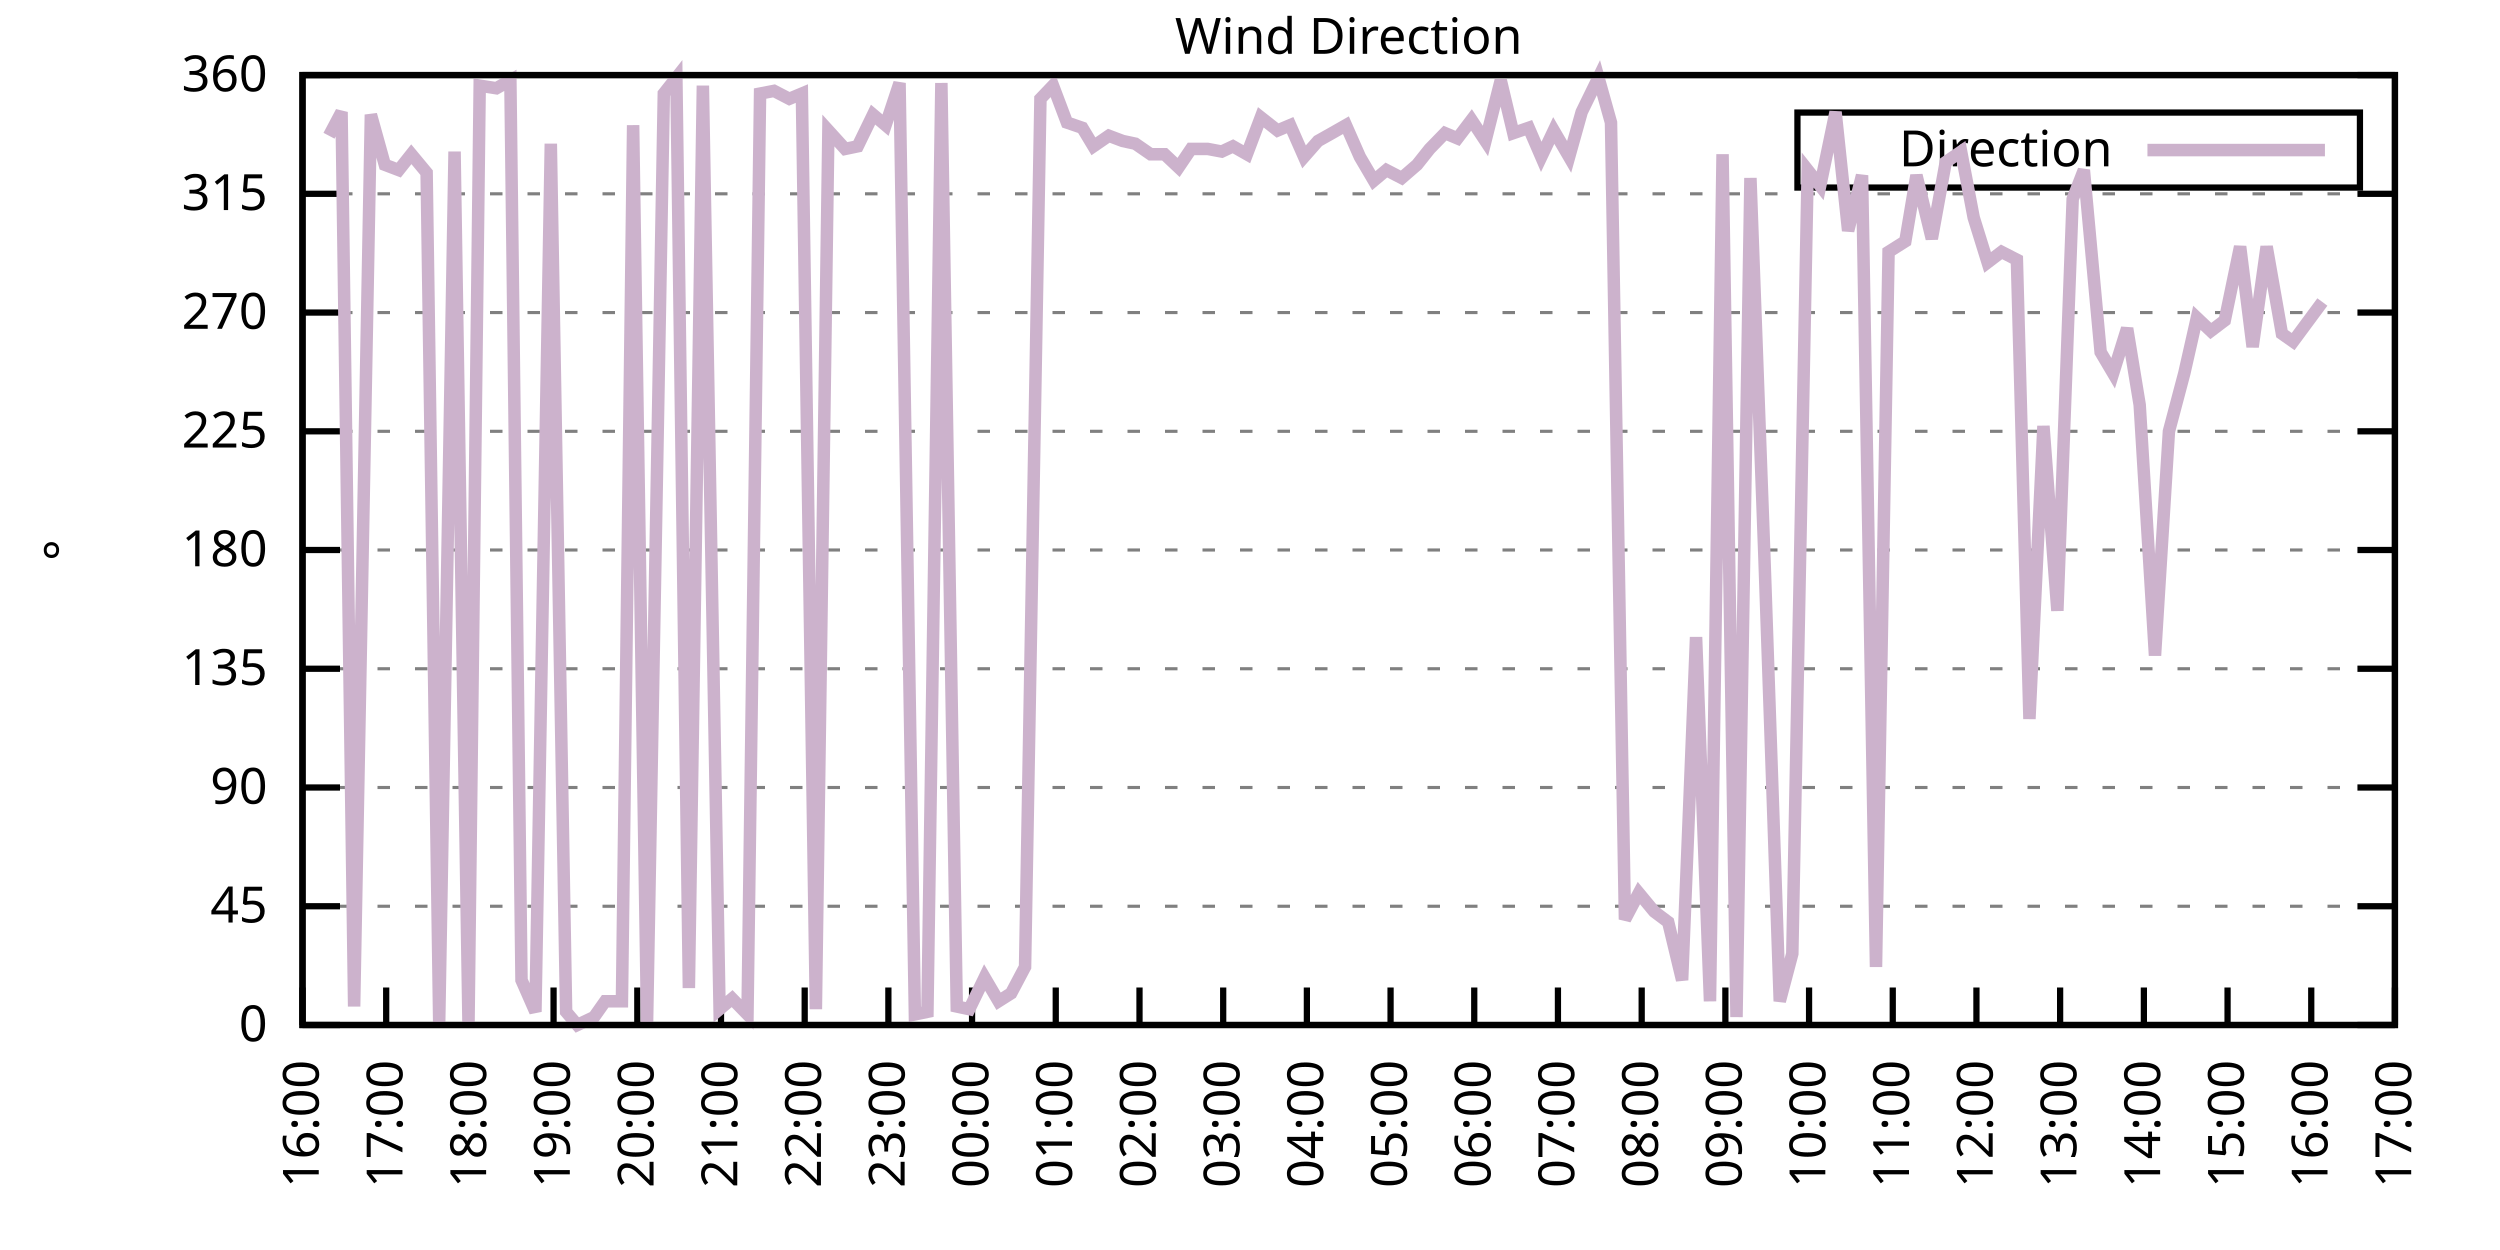
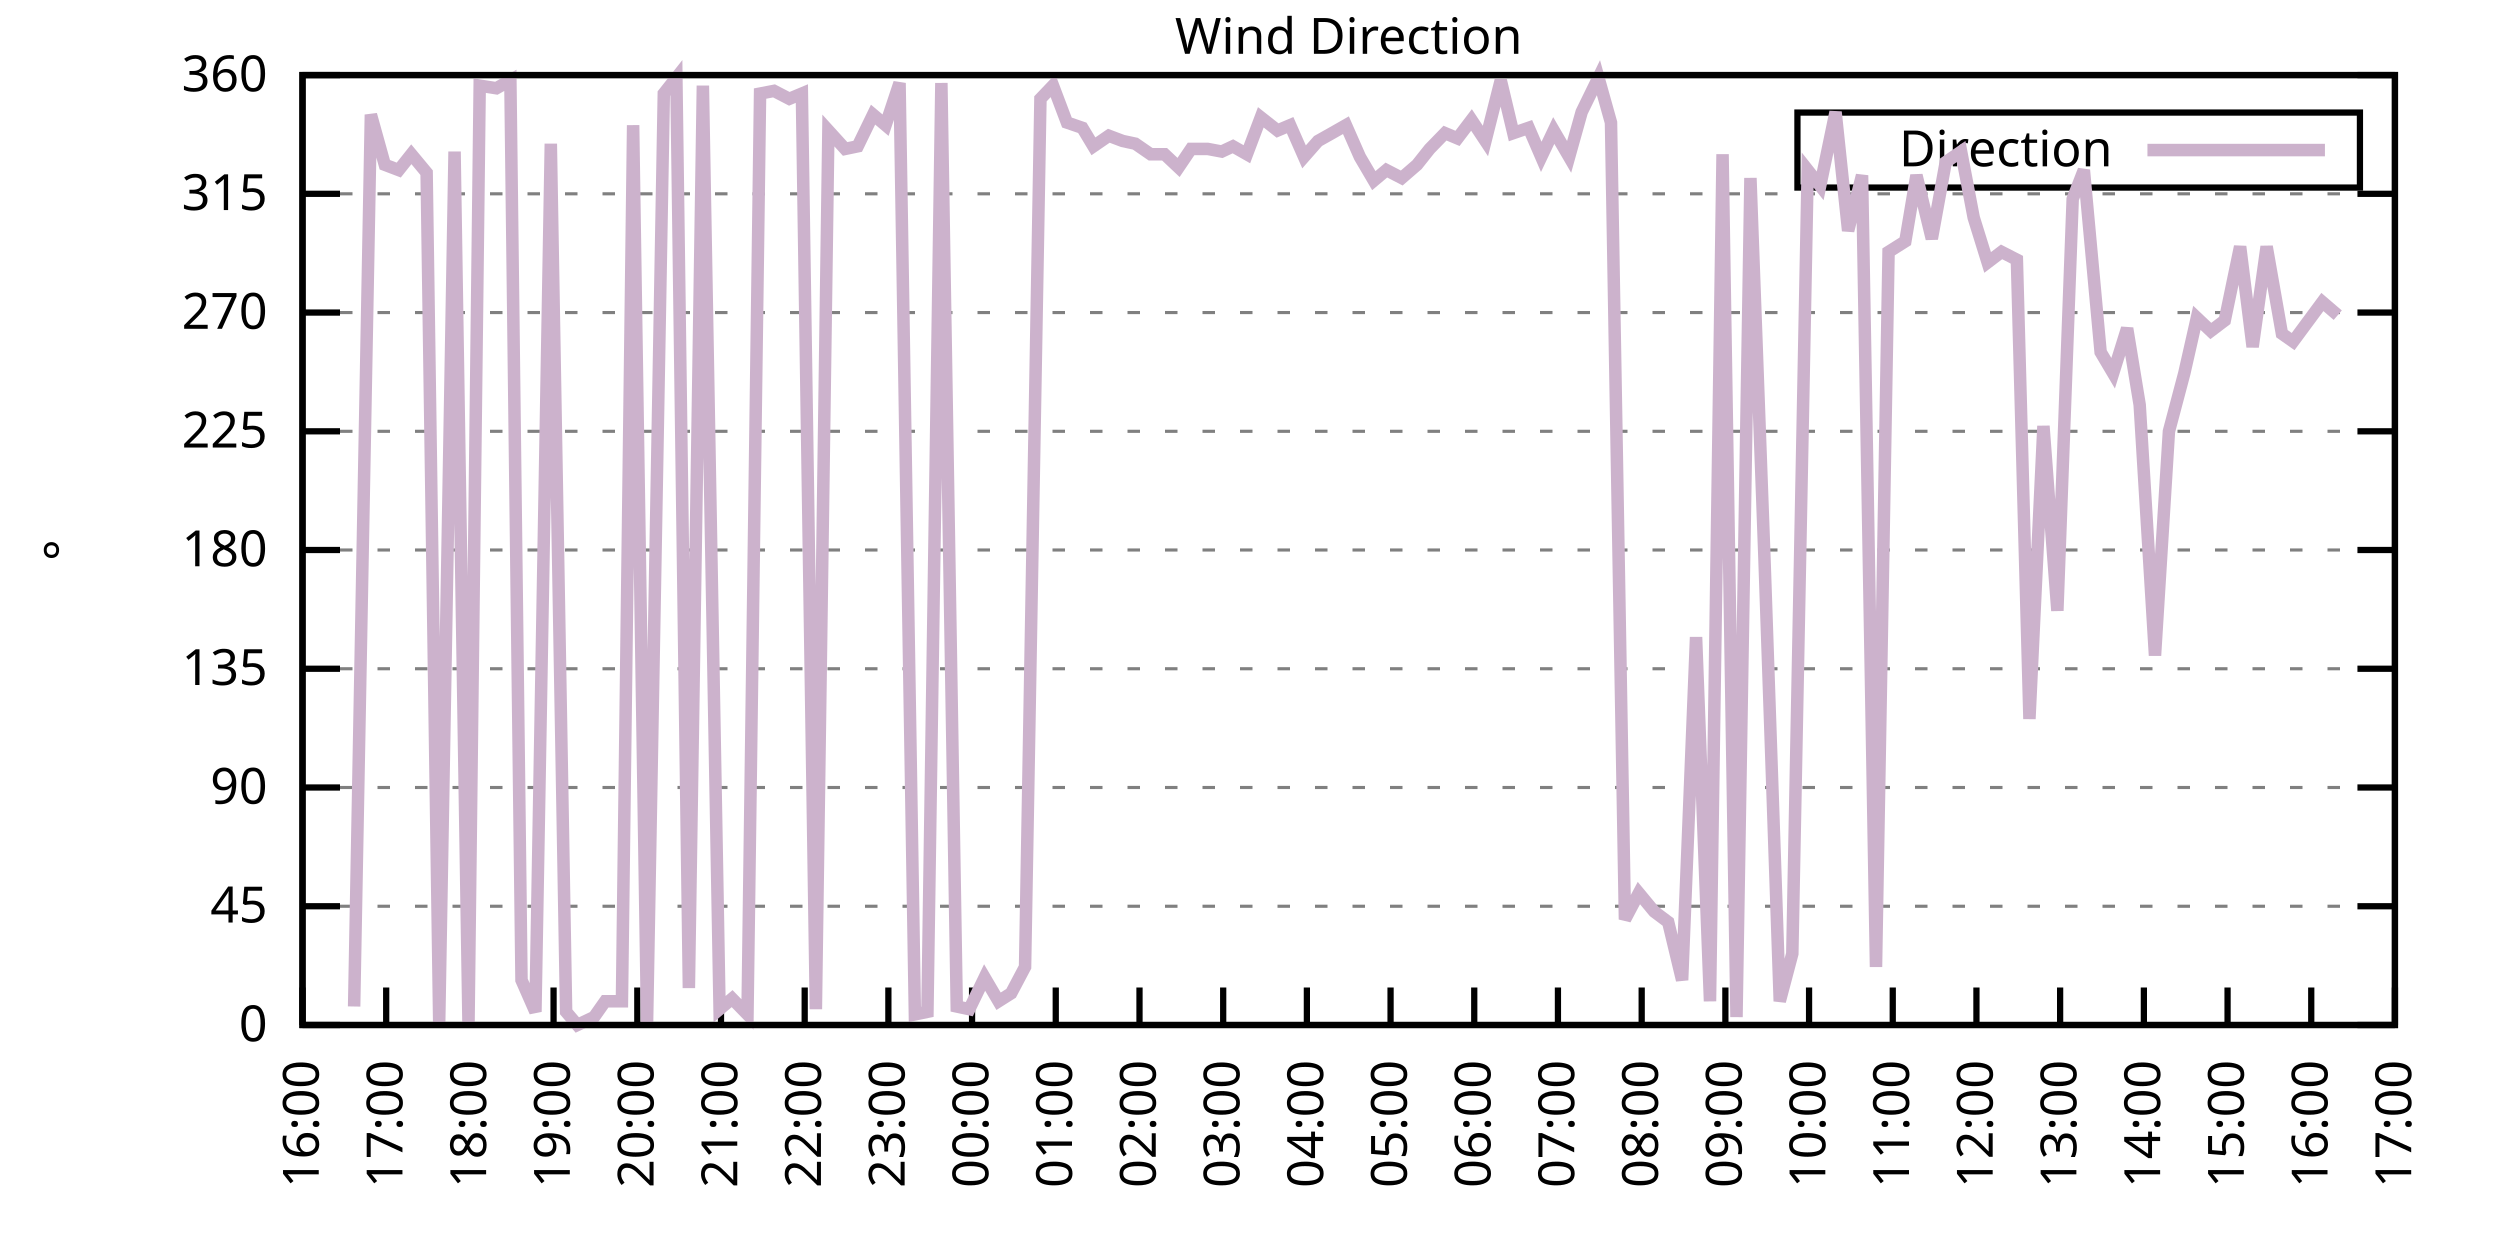
<svg xmlns="http://www.w3.org/2000/svg" xmlns:xlink="http://www.w3.org/1999/xlink" width="400" height="200" viewBox="0 0 400 200">
  <g id="gnuplot_canvas">
    <rect x="0" y="0" width="400" height="200" fill="none" />
    <defs>
      <circle id="gpDot" r="0.5" stroke-width="0.5" stroke="currentColor" />
      <path id="gpPt0" stroke-width="0.333" stroke="currentColor" d="M-1,0 h2 M0,-1 v2" />
      <path id="gpPt1" stroke-width="0.333" stroke="currentColor" d="M-1,-1 L1,1 M1,-1 L-1,1" />
      <path id="gpPt2" stroke-width="0.333" stroke="currentColor" d="M-1,0 L1,0 M0,-1 L0,1 M-1,-1 L1,1 M-1,1 L1,-1" />
      <rect id="gpPt3" stroke-width="0.333" stroke="currentColor" x="-1" y="-1" width="2" height="2" />
      <rect id="gpPt4" stroke-width="0.333" stroke="currentColor" fill="currentColor" x="-1" y="-1" width="2" height="2" />
      <circle id="gpPt5" stroke-width="0.333" stroke="currentColor" cx="0" cy="0" r="1" />
      <use xlink:href="#gpPt5" id="gpPt6" fill="currentColor" stroke="none" />
      <path id="gpPt7" stroke-width="0.333" stroke="currentColor" d="M0,-1.33 L-1.33,0.67 L1.33,0.67 z" />
      <use xlink:href="#gpPt7" id="gpPt8" fill="currentColor" stroke="none" />
      <use xlink:href="#gpPt7" id="gpPt9" stroke="currentColor" transform="rotate(180)" />
      <use xlink:href="#gpPt9" id="gpPt10" fill="currentColor" stroke="none" />
      <use xlink:href="#gpPt3" id="gpPt11" stroke="currentColor" transform="rotate(45)" />
      <use xlink:href="#gpPt11" id="gpPt12" fill="currentColor" stroke="none" />
      <path id="gpPt13" stroke-width="0.333" stroke="currentColor" d="M0,1.330 L1.265,0.411 L0.782,-1.067 L-0.782,-1.076 L-1.265,0.411 z" />
      <use xlink:href="#gpPt13" id="gpPt14" fill="currentColor" stroke="none" />
      <filter id="textbox" filterUnits="objectBoundingBox" x="0" y="0" height="1" width="1">
        <feFlood flood-color="white" flood-opacity="1" result="bgnd" />
        <feComposite in="SourceGraphic" in2="bgnd" operator="atop" />
      </filter>
      <filter id="greybox" filterUnits="objectBoundingBox" x="0" y="0" height="1" width="1">
        <feFlood flood-color="lightgrey" flood-opacity="1" result="grey" />
        <feComposite in="SourceGraphic" in2="grey" operator="atop" />
      </filter>
    </defs>
    <g fill="none" color="white" stroke="currentColor" stroke-width="1.00" stroke-linecap="butt" stroke-linejoin="miter">
</g>
    <g fill="none" color="black" stroke="currentColor" stroke-width="1.00" stroke-linecap="butt" stroke-linejoin="miter">
      <g stroke="none" shape-rendering="crispEdges">
        <polygon fill="rgb(255, 255, 255)" points="48.40,164.00 383.18,164.00 383.18,12.02 48.40,12.02 " />
      </g>
    </g>
    <g fill="none" color="black" stroke="currentColor" stroke-width="1.00" stroke-linecap="butt" stroke-linejoin="miter">
</g>
    <g fill="none" color="black" stroke="black" stroke-width="0.50" stroke-linecap="butt" stroke-linejoin="miter">
</g>
    <g fill="none" color="gray" stroke="currentColor" stroke-width="0.50" stroke-linecap="butt" stroke-linejoin="miter">
      <path stroke="gray" stroke-dasharray="2,4" class="gridline" d="M48.40,164.00 L383.19,164.00  " />
    </g>
    <g fill="none" color="gray" stroke="gray" stroke-width="1.00" stroke-linecap="butt" stroke-linejoin="miter">
</g>
    <g fill="none" color="black" stroke="currentColor" stroke-width="1.00" stroke-linecap="butt" stroke-linejoin="miter">
      <path stroke="black" d="M48.40,164.00 L54.40,164.00 M383.19,164.00 L377.19,164.00  " />
      <g transform="translate(42.80,166.60)" stroke="none" fill="black" font-family="Sans" font-size="8.00" text-anchor="end">
        <text>
          <tspan font-family="Sans"> 0</tspan>
        </text>
      </g>
    </g>
    <g fill="none" color="black" stroke="currentColor" stroke-width="1.00" stroke-linecap="butt" stroke-linejoin="miter">
</g>
    <g fill="none" color="black" stroke="black" stroke-width="0.50" stroke-linecap="butt" stroke-linejoin="miter">
</g>
    <g fill="none" color="gray" stroke="currentColor" stroke-width="0.50" stroke-linecap="butt" stroke-linejoin="miter">
      <path stroke="gray" stroke-dasharray="2,4" class="gridline" d="M48.40,145.00 L383.19,145.00  " />
    </g>
    <g fill="none" color="gray" stroke="gray" stroke-width="1.00" stroke-linecap="butt" stroke-linejoin="miter">
</g>
    <g fill="none" color="black" stroke="currentColor" stroke-width="1.00" stroke-linecap="butt" stroke-linejoin="miter">
      <path stroke="black" d="M48.40,145.00 L54.40,145.00 M383.19,145.00 L377.19,145.00  " />
      <g transform="translate(42.80,147.60)" stroke="none" fill="black" font-family="Sans" font-size="8.00" text-anchor="end">
        <text>
          <tspan font-family="Sans"> 45</tspan>
        </text>
      </g>
    </g>
    <g fill="none" color="black" stroke="currentColor" stroke-width="1.00" stroke-linecap="butt" stroke-linejoin="miter">
</g>
    <g fill="none" color="black" stroke="black" stroke-width="0.50" stroke-linecap="butt" stroke-linejoin="miter">
</g>
    <g fill="none" color="gray" stroke="currentColor" stroke-width="0.50" stroke-linecap="butt" stroke-linejoin="miter">
      <path stroke="gray" stroke-dasharray="2,4" class="gridline" d="M48.40,126.00 L383.19,126.00  " />
    </g>
    <g fill="none" color="gray" stroke="gray" stroke-width="1.00" stroke-linecap="butt" stroke-linejoin="miter">
</g>
    <g fill="none" color="black" stroke="currentColor" stroke-width="1.00" stroke-linecap="butt" stroke-linejoin="miter">
      <path stroke="black" d="M48.40,126.00 L54.40,126.00 M383.19,126.00 L377.19,126.00  " />
      <g transform="translate(42.80,128.60)" stroke="none" fill="black" font-family="Sans" font-size="8.00" text-anchor="end">
        <text>
          <tspan font-family="Sans"> 90</tspan>
        </text>
      </g>
    </g>
    <g fill="none" color="black" stroke="currentColor" stroke-width="1.00" stroke-linecap="butt" stroke-linejoin="miter">
</g>
    <g fill="none" color="black" stroke="black" stroke-width="0.50" stroke-linecap="butt" stroke-linejoin="miter">
</g>
    <g fill="none" color="gray" stroke="currentColor" stroke-width="0.50" stroke-linecap="butt" stroke-linejoin="miter">
      <path stroke="gray" stroke-dasharray="2,4" class="gridline" d="M48.40,107.00 L383.19,107.00  " />
    </g>
    <g fill="none" color="gray" stroke="gray" stroke-width="1.00" stroke-linecap="butt" stroke-linejoin="miter">
</g>
    <g fill="none" color="black" stroke="currentColor" stroke-width="1.00" stroke-linecap="butt" stroke-linejoin="miter">
      <path stroke="black" d="M48.40,107.00 L54.40,107.00 M383.19,107.00 L377.19,107.00  " />
      <g transform="translate(42.80,109.60)" stroke="none" fill="black" font-family="Sans" font-size="8.00" text-anchor="end">
        <text>
          <tspan font-family="Sans"> 135</tspan>
        </text>
      </g>
    </g>
    <g fill="none" color="black" stroke="currentColor" stroke-width="1.00" stroke-linecap="butt" stroke-linejoin="miter">
</g>
    <g fill="none" color="black" stroke="black" stroke-width="0.50" stroke-linecap="butt" stroke-linejoin="miter">
</g>
    <g fill="none" color="gray" stroke="currentColor" stroke-width="0.50" stroke-linecap="butt" stroke-linejoin="miter">
      <path stroke="gray" stroke-dasharray="2,4" class="gridline" d="M48.40,88.00 L383.19,88.00  " />
    </g>
    <g fill="none" color="gray" stroke="gray" stroke-width="1.00" stroke-linecap="butt" stroke-linejoin="miter">
</g>
    <g fill="none" color="black" stroke="currentColor" stroke-width="1.00" stroke-linecap="butt" stroke-linejoin="miter">
      <path stroke="black" d="M48.40,88.00 L54.40,88.00 M383.19,88.00 L377.19,88.00  " />
      <g transform="translate(42.80,90.60)" stroke="none" fill="black" font-family="Sans" font-size="8.00" text-anchor="end">
        <text>
          <tspan font-family="Sans"> 180</tspan>
        </text>
      </g>
    </g>
    <g fill="none" color="black" stroke="currentColor" stroke-width="1.00" stroke-linecap="butt" stroke-linejoin="miter">
</g>
    <g fill="none" color="black" stroke="black" stroke-width="0.50" stroke-linecap="butt" stroke-linejoin="miter">
</g>
    <g fill="none" color="gray" stroke="currentColor" stroke-width="0.50" stroke-linecap="butt" stroke-linejoin="miter">
      <path stroke="gray" stroke-dasharray="2,4" class="gridline" d="M48.40,69.01 L383.19,69.01  " />
    </g>
    <g fill="none" color="gray" stroke="gray" stroke-width="1.00" stroke-linecap="butt" stroke-linejoin="miter">
</g>
    <g fill="none" color="black" stroke="currentColor" stroke-width="1.00" stroke-linecap="butt" stroke-linejoin="miter">
      <path stroke="black" d="M48.40,69.01 L54.40,69.01 M383.19,69.01 L377.19,69.01  " />
      <g transform="translate(42.80,71.61)" stroke="none" fill="black" font-family="Sans" font-size="8.00" text-anchor="end">
        <text>
          <tspan font-family="Sans"> 225</tspan>
        </text>
      </g>
    </g>
    <g fill="none" color="black" stroke="currentColor" stroke-width="1.00" stroke-linecap="butt" stroke-linejoin="miter">
</g>
    <g fill="none" color="black" stroke="black" stroke-width="0.50" stroke-linecap="butt" stroke-linejoin="miter">
</g>
    <g fill="none" color="gray" stroke="currentColor" stroke-width="0.50" stroke-linecap="butt" stroke-linejoin="miter">
      <path stroke="gray" stroke-dasharray="2,4" class="gridline" d="M48.40,50.01 L383.19,50.01  " />
    </g>
    <g fill="none" color="gray" stroke="gray" stroke-width="1.00" stroke-linecap="butt" stroke-linejoin="miter">
</g>
    <g fill="none" color="black" stroke="currentColor" stroke-width="1.00" stroke-linecap="butt" stroke-linejoin="miter">
      <path stroke="black" d="M48.40,50.01 L54.40,50.01 M383.19,50.01 L377.19,50.01  " />
      <g transform="translate(42.80,52.61)" stroke="none" fill="black" font-family="Sans" font-size="8.00" text-anchor="end">
        <text>
          <tspan font-family="Sans"> 270</tspan>
        </text>
      </g>
    </g>
    <g fill="none" color="black" stroke="currentColor" stroke-width="1.00" stroke-linecap="butt" stroke-linejoin="miter">
</g>
    <g fill="none" color="black" stroke="black" stroke-width="0.50" stroke-linecap="butt" stroke-linejoin="miter">
</g>
    <g fill="none" color="gray" stroke="currentColor" stroke-width="0.50" stroke-linecap="butt" stroke-linejoin="miter">
      <path stroke="gray" stroke-dasharray="2,4" class="gridline" d="M48.40,31.01 L383.19,31.01  " />
    </g>
    <g fill="none" color="gray" stroke="gray" stroke-width="1.00" stroke-linecap="butt" stroke-linejoin="miter">
</g>
    <g fill="none" color="black" stroke="currentColor" stroke-width="1.00" stroke-linecap="butt" stroke-linejoin="miter">
      <path stroke="black" d="M48.40,31.01 L54.40,31.01 M383.19,31.01 L377.19,31.01  " />
      <g transform="translate(42.80,33.61)" stroke="none" fill="black" font-family="Sans" font-size="8.00" text-anchor="end">
        <text>
          <tspan font-family="Sans"> 315</tspan>
        </text>
      </g>
    </g>
    <g fill="none" color="black" stroke="currentColor" stroke-width="1.00" stroke-linecap="butt" stroke-linejoin="miter">
</g>
    <g fill="none" color="black" stroke="black" stroke-width="0.50" stroke-linecap="butt" stroke-linejoin="miter">
</g>
    <g fill="none" color="gray" stroke="currentColor" stroke-width="0.50" stroke-linecap="butt" stroke-linejoin="miter">
      <path stroke="gray" stroke-dasharray="2,4" class="gridline" d="M48.40,12.01 L383.19,12.01  " />
    </g>
    <g fill="none" color="gray" stroke="gray" stroke-width="1.00" stroke-linecap="butt" stroke-linejoin="miter">
</g>
    <g fill="none" color="black" stroke="currentColor" stroke-width="1.00" stroke-linecap="butt" stroke-linejoin="miter">
      <path stroke="black" d="M48.40,12.01 L54.40,12.01 M383.19,12.01 L377.19,12.01  " />
      <g transform="translate(42.80,14.61)" stroke="none" fill="black" font-family="Sans" font-size="8.00" text-anchor="end">
        <text>
          <tspan font-family="Sans"> 360</tspan>
        </text>
      </g>
    </g>
    <g fill="none" color="black" stroke="currentColor" stroke-width="1.00" stroke-linecap="butt" stroke-linejoin="miter">
      <path stroke="black" d="M48.40,164.00 L48.40,158.00  " />
      <g transform="translate(51.00,169.60) rotate(270.00)" stroke="none" fill="black" font-family="Sans" font-size="8.00" text-anchor="end">
        <text>
          <tspan font-family="Sans">16:00</tspan>
        </text>
      </g>
    </g>
    <g fill="none" color="black" stroke="currentColor" stroke-width="1.00" stroke-linecap="butt" stroke-linejoin="miter">
      <path stroke="black" d="M61.79,164.00 L61.79,158.00  " />
      <g transform="translate(64.39,169.60) rotate(270.00)" stroke="none" fill="black" font-family="Sans" font-size="8.00" text-anchor="end">
        <text>
          <tspan font-family="Sans">17:00</tspan>
        </text>
      </g>
    </g>
    <g fill="none" color="black" stroke="currentColor" stroke-width="1.00" stroke-linecap="butt" stroke-linejoin="miter">
      <path stroke="black" d="M75.18,164.00 L75.18,158.00  " />
      <g transform="translate(77.78,169.60) rotate(270.00)" stroke="none" fill="black" font-family="Sans" font-size="8.00" text-anchor="end">
        <text>
          <tspan font-family="Sans">18:00</tspan>
        </text>
      </g>
    </g>
    <g fill="none" color="black" stroke="currentColor" stroke-width="1.00" stroke-linecap="butt" stroke-linejoin="miter">
      <path stroke="black" d="M88.57,164.00 L88.57,158.00  " />
      <g transform="translate(91.17,169.60) rotate(270.00)" stroke="none" fill="black" font-family="Sans" font-size="8.00" text-anchor="end">
        <text>
          <tspan font-family="Sans">19:00</tspan>
        </text>
      </g>
    </g>
    <g fill="none" color="black" stroke="currentColor" stroke-width="1.00" stroke-linecap="butt" stroke-linejoin="miter">
      <path stroke="black" d="M101.97,164.00 L101.97,158.00  " />
      <g transform="translate(104.57,169.60) rotate(270.00)" stroke="none" fill="black" font-family="Sans" font-size="8.00" text-anchor="end">
        <text>
          <tspan font-family="Sans">20:00</tspan>
        </text>
      </g>
    </g>
    <g fill="none" color="black" stroke="currentColor" stroke-width="1.00" stroke-linecap="butt" stroke-linejoin="miter">
      <path stroke="black" d="M115.36,164.00 L115.36,158.00  " />
      <g transform="translate(117.96,169.60) rotate(270.00)" stroke="none" fill="black" font-family="Sans" font-size="8.00" text-anchor="end">
        <text>
          <tspan font-family="Sans">21:00</tspan>
        </text>
      </g>
    </g>
    <g fill="none" color="black" stroke="currentColor" stroke-width="1.00" stroke-linecap="butt" stroke-linejoin="miter">
      <path stroke="black" d="M128.75,164.00 L128.75,158.00  " />
      <g transform="translate(131.35,169.60) rotate(270.00)" stroke="none" fill="black" font-family="Sans" font-size="8.00" text-anchor="end">
        <text>
          <tspan font-family="Sans">22:00</tspan>
        </text>
      </g>
    </g>
    <g fill="none" color="black" stroke="currentColor" stroke-width="1.00" stroke-linecap="butt" stroke-linejoin="miter">
      <path stroke="black" d="M142.14,164.00 L142.14,158.00  " />
      <g transform="translate(144.74,169.60) rotate(270.00)" stroke="none" fill="black" font-family="Sans" font-size="8.00" text-anchor="end">
        <text>
          <tspan font-family="Sans">23:00</tspan>
        </text>
      </g>
    </g>
    <g fill="none" color="black" stroke="currentColor" stroke-width="1.00" stroke-linecap="butt" stroke-linejoin="miter">
      <path stroke="black" d="M155.53,164.00 L155.53,158.00  " />
      <g transform="translate(158.13,169.60) rotate(270.00)" stroke="none" fill="black" font-family="Sans" font-size="8.00" text-anchor="end">
        <text>
          <tspan font-family="Sans">00:00</tspan>
        </text>
      </g>
    </g>
    <g fill="none" color="black" stroke="currentColor" stroke-width="1.00" stroke-linecap="butt" stroke-linejoin="miter">
      <path stroke="black" d="M168.92,164.00 L168.92,158.00  " />
      <g transform="translate(171.52,169.60) rotate(270.00)" stroke="none" fill="black" font-family="Sans" font-size="8.00" text-anchor="end">
        <text>
          <tspan font-family="Sans">01:00</tspan>
        </text>
      </g>
    </g>
    <g fill="none" color="black" stroke="currentColor" stroke-width="1.00" stroke-linecap="butt" stroke-linejoin="miter">
      <path stroke="black" d="M182.32,164.00 L182.32,158.00  " />
      <g transform="translate(184.92,169.60) rotate(270.00)" stroke="none" fill="black" font-family="Sans" font-size="8.00" text-anchor="end">
        <text>
          <tspan font-family="Sans">02:00</tspan>
        </text>
      </g>
    </g>
    <g fill="none" color="black" stroke="currentColor" stroke-width="1.00" stroke-linecap="butt" stroke-linejoin="miter">
      <path stroke="black" d="M195.71,164.00 L195.71,158.00  " />
      <g transform="translate(198.31,169.60) rotate(270.00)" stroke="none" fill="black" font-family="Sans" font-size="8.00" text-anchor="end">
        <text>
          <tspan font-family="Sans">03:00</tspan>
        </text>
      </g>
    </g>
    <g fill="none" color="black" stroke="currentColor" stroke-width="1.00" stroke-linecap="butt" stroke-linejoin="miter">
      <path stroke="black" d="M209.10,164.00 L209.10,158.00  " />
      <g transform="translate(211.70,169.60) rotate(270.00)" stroke="none" fill="black" font-family="Sans" font-size="8.00" text-anchor="end">
        <text>
          <tspan font-family="Sans">04:00</tspan>
        </text>
      </g>
    </g>
    <g fill="none" color="black" stroke="currentColor" stroke-width="1.00" stroke-linecap="butt" stroke-linejoin="miter">
      <path stroke="black" d="M222.49,164.00 L222.49,158.00  " />
      <g transform="translate(225.09,169.60) rotate(270.00)" stroke="none" fill="black" font-family="Sans" font-size="8.00" text-anchor="end">
        <text>
          <tspan font-family="Sans">05:00</tspan>
        </text>
      </g>
    </g>
    <g fill="none" color="black" stroke="currentColor" stroke-width="1.00" stroke-linecap="butt" stroke-linejoin="miter">
      <path stroke="black" d="M235.88,164.00 L235.88,158.00  " />
      <g transform="translate(238.48,169.60) rotate(270.00)" stroke="none" fill="black" font-family="Sans" font-size="8.00" text-anchor="end">
        <text>
          <tspan font-family="Sans">06:00</tspan>
        </text>
      </g>
    </g>
    <g fill="none" color="black" stroke="currentColor" stroke-width="1.00" stroke-linecap="butt" stroke-linejoin="miter">
      <path stroke="black" d="M249.27,164.00 L249.27,158.00  " />
      <g transform="translate(251.87,169.60) rotate(270.00)" stroke="none" fill="black" font-family="Sans" font-size="8.00" text-anchor="end">
        <text>
          <tspan font-family="Sans">07:00</tspan>
        </text>
      </g>
    </g>
    <g fill="none" color="black" stroke="currentColor" stroke-width="1.00" stroke-linecap="butt" stroke-linejoin="miter">
      <path stroke="black" d="M262.67,164.00 L262.67,158.00  " />
      <g transform="translate(265.27,169.60) rotate(270.00)" stroke="none" fill="black" font-family="Sans" font-size="8.00" text-anchor="end">
        <text>
          <tspan font-family="Sans">08:00</tspan>
        </text>
      </g>
    </g>
    <g fill="none" color="black" stroke="currentColor" stroke-width="1.00" stroke-linecap="butt" stroke-linejoin="miter">
      <path stroke="black" d="M276.06,164.00 L276.06,158.00  " />
      <g transform="translate(278.66,169.60) rotate(270.00)" stroke="none" fill="black" font-family="Sans" font-size="8.00" text-anchor="end">
        <text>
          <tspan font-family="Sans">09:00</tspan>
        </text>
      </g>
    </g>
    <g fill="none" color="black" stroke="currentColor" stroke-width="1.00" stroke-linecap="butt" stroke-linejoin="miter">
      <path stroke="black" d="M289.45,164.00 L289.45,158.00  " />
      <g transform="translate(292.05,169.60) rotate(270.00)" stroke="none" fill="black" font-family="Sans" font-size="8.00" text-anchor="end">
        <text>
          <tspan font-family="Sans">10:00</tspan>
        </text>
      </g>
    </g>
    <g fill="none" color="black" stroke="currentColor" stroke-width="1.00" stroke-linecap="butt" stroke-linejoin="miter">
      <path stroke="black" d="M302.84,164.00 L302.84,158.00  " />
      <g transform="translate(305.44,169.60) rotate(270.00)" stroke="none" fill="black" font-family="Sans" font-size="8.00" text-anchor="end">
        <text>
          <tspan font-family="Sans">11:00</tspan>
        </text>
      </g>
    </g>
    <g fill="none" color="black" stroke="currentColor" stroke-width="1.00" stroke-linecap="butt" stroke-linejoin="miter">
      <path stroke="black" d="M316.23,164.00 L316.23,158.00  " />
      <g transform="translate(318.83,169.60) rotate(270.00)" stroke="none" fill="black" font-family="Sans" font-size="8.00" text-anchor="end">
        <text>
          <tspan font-family="Sans">12:00</tspan>
        </text>
      </g>
    </g>
    <g fill="none" color="black" stroke="currentColor" stroke-width="1.00" stroke-linecap="butt" stroke-linejoin="miter">
      <path stroke="black" d="M329.62,164.00 L329.62,158.00  " />
      <g transform="translate(332.22,169.60) rotate(270.00)" stroke="none" fill="black" font-family="Sans" font-size="8.00" text-anchor="end">
        <text>
          <tspan font-family="Sans">13:00</tspan>
        </text>
      </g>
    </g>
    <g fill="none" color="black" stroke="currentColor" stroke-width="1.00" stroke-linecap="butt" stroke-linejoin="miter">
      <path stroke="black" d="M343.02,164.00 L343.02,158.00  " />
      <g transform="translate(345.62,169.60) rotate(270.00)" stroke="none" fill="black" font-family="Sans" font-size="8.00" text-anchor="end">
        <text>
          <tspan font-family="Sans">14:00</tspan>
        </text>
      </g>
    </g>
    <g fill="none" color="black" stroke="currentColor" stroke-width="1.00" stroke-linecap="butt" stroke-linejoin="miter">
      <path stroke="black" d="M356.41,164.00 L356.41,158.00  " />
      <g transform="translate(359.01,169.60) rotate(270.00)" stroke="none" fill="black" font-family="Sans" font-size="8.00" text-anchor="end">
        <text>
          <tspan font-family="Sans">15:00</tspan>
        </text>
      </g>
    </g>
    <g fill="none" color="black" stroke="currentColor" stroke-width="1.00" stroke-linecap="butt" stroke-linejoin="miter">
      <path stroke="black" d="M369.80,164.00 L369.80,158.00  " />
      <g transform="translate(372.40,169.60) rotate(270.00)" stroke="none" fill="black" font-family="Sans" font-size="8.00" text-anchor="end">
        <text>
          <tspan font-family="Sans">16:00</tspan>
        </text>
      </g>
    </g>
    <g fill="none" color="black" stroke="currentColor" stroke-width="1.00" stroke-linecap="butt" stroke-linejoin="miter">
      <path stroke="black" d="M383.19,164.00 L383.19,158.00  " />
      <g transform="translate(385.79,169.60) rotate(270.00)" stroke="none" fill="black" font-family="Sans" font-size="8.00" text-anchor="end">
        <text>
          <tspan font-family="Sans">17:00</tspan>
        </text>
      </g>
    </g>
    <g fill="none" color="black" stroke="currentColor" stroke-width="1.00" stroke-linecap="butt" stroke-linejoin="miter">
</g>
    <g fill="none" color="black" stroke="currentColor" stroke-width="1.00" stroke-linecap="butt" stroke-linejoin="miter">
      <path stroke="black" d="M48.40,12.01 L48.40,164.00 L383.19,164.00 L383.19,12.01 L48.40,12.01 Z  " />
    </g>
    <g fill="none" color="black" stroke="currentColor" stroke-width="1.00" stroke-linecap="butt" stroke-linejoin="miter">
</g>
    <g fill="none" color="black" stroke="currentColor" stroke-width="1.00" stroke-linecap="butt" stroke-linejoin="miter">
      <path stroke="black" d="M287.59,30.01 L287.59,18.01 L377.59,18.01 L377.59,30.01 L287.59,30.01 Z  " />
    </g>
    <g id="Wind_direction_plot_1">
      <g fill="none" color="white" stroke="black" stroke-width="2.00" stroke-linecap="butt" stroke-linejoin="miter">
</g>
      <g fill="none" color="black" stroke="currentColor" stroke-width="2.00" stroke-linecap="butt" stroke-linejoin="miter">
        <g transform="translate(337.99,26.61)" stroke="none" fill="black" font-family="Sans" font-size="8.00" text-anchor="end">
          <text>
            <tspan font-family="Sans">Direction</tspan>
          </text>
        </g>
      </g>
      <g fill="none" color="black" stroke="currentColor" stroke-width="2.00" stroke-linecap="butt" stroke-linejoin="miter">
-         <path stroke="rgb(204, 178, 204)" d="M343.59,24.01 L371.99,24.01 M52.64,21.72 L54.65,17.92 L56.66,161.04 L59.34,18.34 L61.57,26.36 L63.80,27.21   L65.81,24.68 L68.26,27.63 L70.27,163.58 L72.73,24.25 L74.96,164.00 L76.75,13.70 L79.42,14.12 L81.66,12.85   L83.44,156.82 L85.67,161.89 L88.13,22.99 L90.58,161.89 L92.37,164.00 L95.05,162.73 L96.83,160.20 L99.51,160.20   L101.30,20.03 L103.53,163.58 L106.21,14.97 L108.22,12.43 L110.22,158.09 L112.46,13.70 L115.13,161.47 L117.14,159.78   L119.60,162.31 L121.61,14.97 L123.84,14.54 L126.29,15.81 L128.30,14.97 L130.54,161.47 L132.54,20.88 L135.22,23.83   L137.23,23.41 L139.69,18.34 L141.69,20.03 L143.93,13.28 L146.38,162.31 L148.39,161.89 L150.62,13.28 L153.08,161.04   L155.09,161.47 L157.54,156.40 L159.77,160.20 L161.78,158.93 L164.01,154.71 L166.47,15.81 L168.48,13.70 L170.71,19.61   L173.17,20.45 L174.95,23.41 L177.41,21.72 L179.64,22.56 L181.65,22.99 L184.10,24.68 L186.33,24.68 L188.57,26.79   L190.57,23.83 L193.25,23.83 L195.48,24.25 L197.27,23.41 L199.50,24.68 L201.73,18.77 L204.41,20.88 L206.42,20.03   L208.65,25.10 L210.88,22.56 L213.12,21.30 L215.35,20.03 L217.58,25.10 L219.81,28.90 L221.82,27.21 L224.28,28.48   L226.73,26.36 L228.74,23.83 L231.20,21.30 L233.20,22.14 L235.44,19.19 L237.67,22.56 L240.12,12.85 L242.13,21.30   L244.59,20.45 L246.60,25.10 L248.60,20.88 L251.06,25.10 L253.07,17.92 L255.75,12.43 L257.76,19.61 L259.99,147.11   L262.22,142.89 L264.67,145.85 L266.91,147.53 L269.14,156.82 L271.37,101.94 L273.60,160.20 L275.61,24.68 L277.84,162.73   L280.07,28.48 L282.31,89.27 L284.76,160.20 L286.77,152.60 L289.23,27.21 L291.23,29.74 L293.69,17.92 L295.70,36.92   L297.93,28.05 L300.16,154.71 L302.17,40.30 L304.85,38.61 L306.63,28.05 L309.09,38.19 L311.32,25.94 L313.78,24.25   L315.79,34.81 L318.02,41.99 L320.25,40.30 L322.70,41.56 L324.71,115.03 L326.95,68.16 L329.18,97.72 L331.63,31.85   L333.42,27.21 L336.10,56.34 L338.10,59.72 L340.34,52.54 L342.35,64.78 L344.80,104.89 L347.03,69.01 L349.49,59.72   L351.50,50.85 L353.73,52.96 L355.96,51.27 L358.42,39.45 L360.42,55.50 L362.66,39.45 L365.11,53.39 L366.90,54.65   L371.58,48.32  " />
+         <path stroke="rgb(204, 178, 204)" d="M343.59,24.01 L371.99,24.01 M56.66,161.04 L59.34,18.34 L61.57,26.36 L63.80,27.21 L65.81,24.68 L68.26,27.63   L70.27,163.58 L72.73,24.25 L74.96,164.00 L76.75,13.70 L79.42,14.12 L81.66,12.85 L83.44,156.82 L85.67,161.89   L88.13,22.99 L90.58,161.89 L92.37,164.00 L95.05,162.73 L96.83,160.20 L99.51,160.20 L101.30,20.03 L103.53,163.58   L106.21,14.97 L108.22,12.43 L110.22,158.09 L112.46,13.70 L115.13,161.47 L117.14,159.78 L119.60,162.31 L121.61,14.97   L123.84,14.54 L126.29,15.81 L128.30,14.97 L130.54,161.47 L132.54,20.88 L135.22,23.83 L137.23,23.41 L139.69,18.34   L141.69,20.03 L143.93,13.28 L146.38,162.31 L148.39,161.89 L150.62,13.28 L153.08,161.04 L155.09,161.47 L157.54,156.40   L159.77,160.20 L161.78,158.93 L164.01,154.71 L166.47,15.81 L168.48,13.70 L170.71,19.61 L173.17,20.45 L174.95,23.41   L177.41,21.72 L179.64,22.56 L181.65,22.99 L184.10,24.68 L186.33,24.68 L188.57,26.79 L190.57,23.83 L193.25,23.83   L195.48,24.25 L197.27,23.41 L199.50,24.68 L201.73,18.77 L204.41,20.88 L206.42,20.03 L208.65,25.10 L210.88,22.56   L213.12,21.30 L215.35,20.03 L217.58,25.10 L219.81,28.90 L221.82,27.21 L224.28,28.48 L226.73,26.36 L228.74,23.83   L231.20,21.30 L233.20,22.14 L235.44,19.19 L237.67,22.56 L240.12,12.85 L242.13,21.30 L244.59,20.45 L246.60,25.10   L248.60,20.88 L251.06,25.10 L253.07,17.92 L255.75,12.43 L257.76,19.61 L259.99,147.11 L262.22,142.89 L264.67,145.85   L266.91,147.53 L269.14,156.82 L271.37,101.94 L273.60,160.20 L275.61,24.68 L277.84,162.73 L280.07,28.48 L282.31,89.27   L284.76,160.20 L286.77,152.60 L289.23,27.21 L291.23,29.74 L293.69,17.92 L295.70,36.92 L297.93,28.05 L300.16,154.71   L302.17,40.30 L304.85,38.61 L306.63,28.05 L309.09,38.19 L311.32,25.94 L313.78,24.25 L315.79,34.81 L318.02,41.99   L320.25,40.30 L322.70,41.56 L324.71,115.03 L326.95,68.16 L329.18,97.72 L331.63,31.85 L333.42,27.21 L336.10,56.34   L338.10,59.72 L340.34,52.54 L342.35,64.78 L344.80,104.89 L347.03,69.01 L349.49,59.72 L351.50,50.85 L353.73,52.96   L355.96,51.27 L358.42,39.45 L360.42,55.50 L362.66,39.45 L365.11,53.39 L366.90,54.65 L371.58,48.32 L374.04,50.43    " />
      </g>
    </g>
    <g fill="none" color="black" stroke="currentColor" stroke-width="2.00" stroke-linecap="butt" stroke-linejoin="miter">
</g>
    <g fill="none" color="black" stroke="black" stroke-width="1.00" stroke-linecap="butt" stroke-linejoin="miter">
</g>
    <g fill="none" color="black" stroke="currentColor" stroke-width="1.00" stroke-linecap="butt" stroke-linejoin="miter">
      <path stroke="black" d="M48.40,12.01 L48.40,164.00 L383.19,164.00 L383.19,12.01 L48.40,12.01 Z  " />
      <g transform="translate(12.80,88.01) rotate(270.00)" stroke="none" fill="black" font-family="Sans" font-size="8.00" text-anchor="middle">
        <text>
          <tspan font-family="Sans">°</tspan>
        </text>
      </g>
    </g>
    <g fill="none" color="black" stroke="currentColor" stroke-width="1.00" stroke-linecap="butt" stroke-linejoin="miter">
</g>
    <g fill="none" color="black" stroke="currentColor" stroke-width="1.00" stroke-linecap="butt" stroke-linejoin="miter">
      <g transform="translate(215.79,8.61)" stroke="none" fill="black" font-family="Sans" font-size="8.00" text-anchor="middle">
        <text>
          <tspan font-family="Sans">Wind Direction</tspan>
        </text>
      </g>
    </g>
    <g fill="none" color="black" stroke="currentColor" stroke-width="1.00" stroke-linecap="butt" stroke-linejoin="miter">
</g>
  </g>
</svg>
